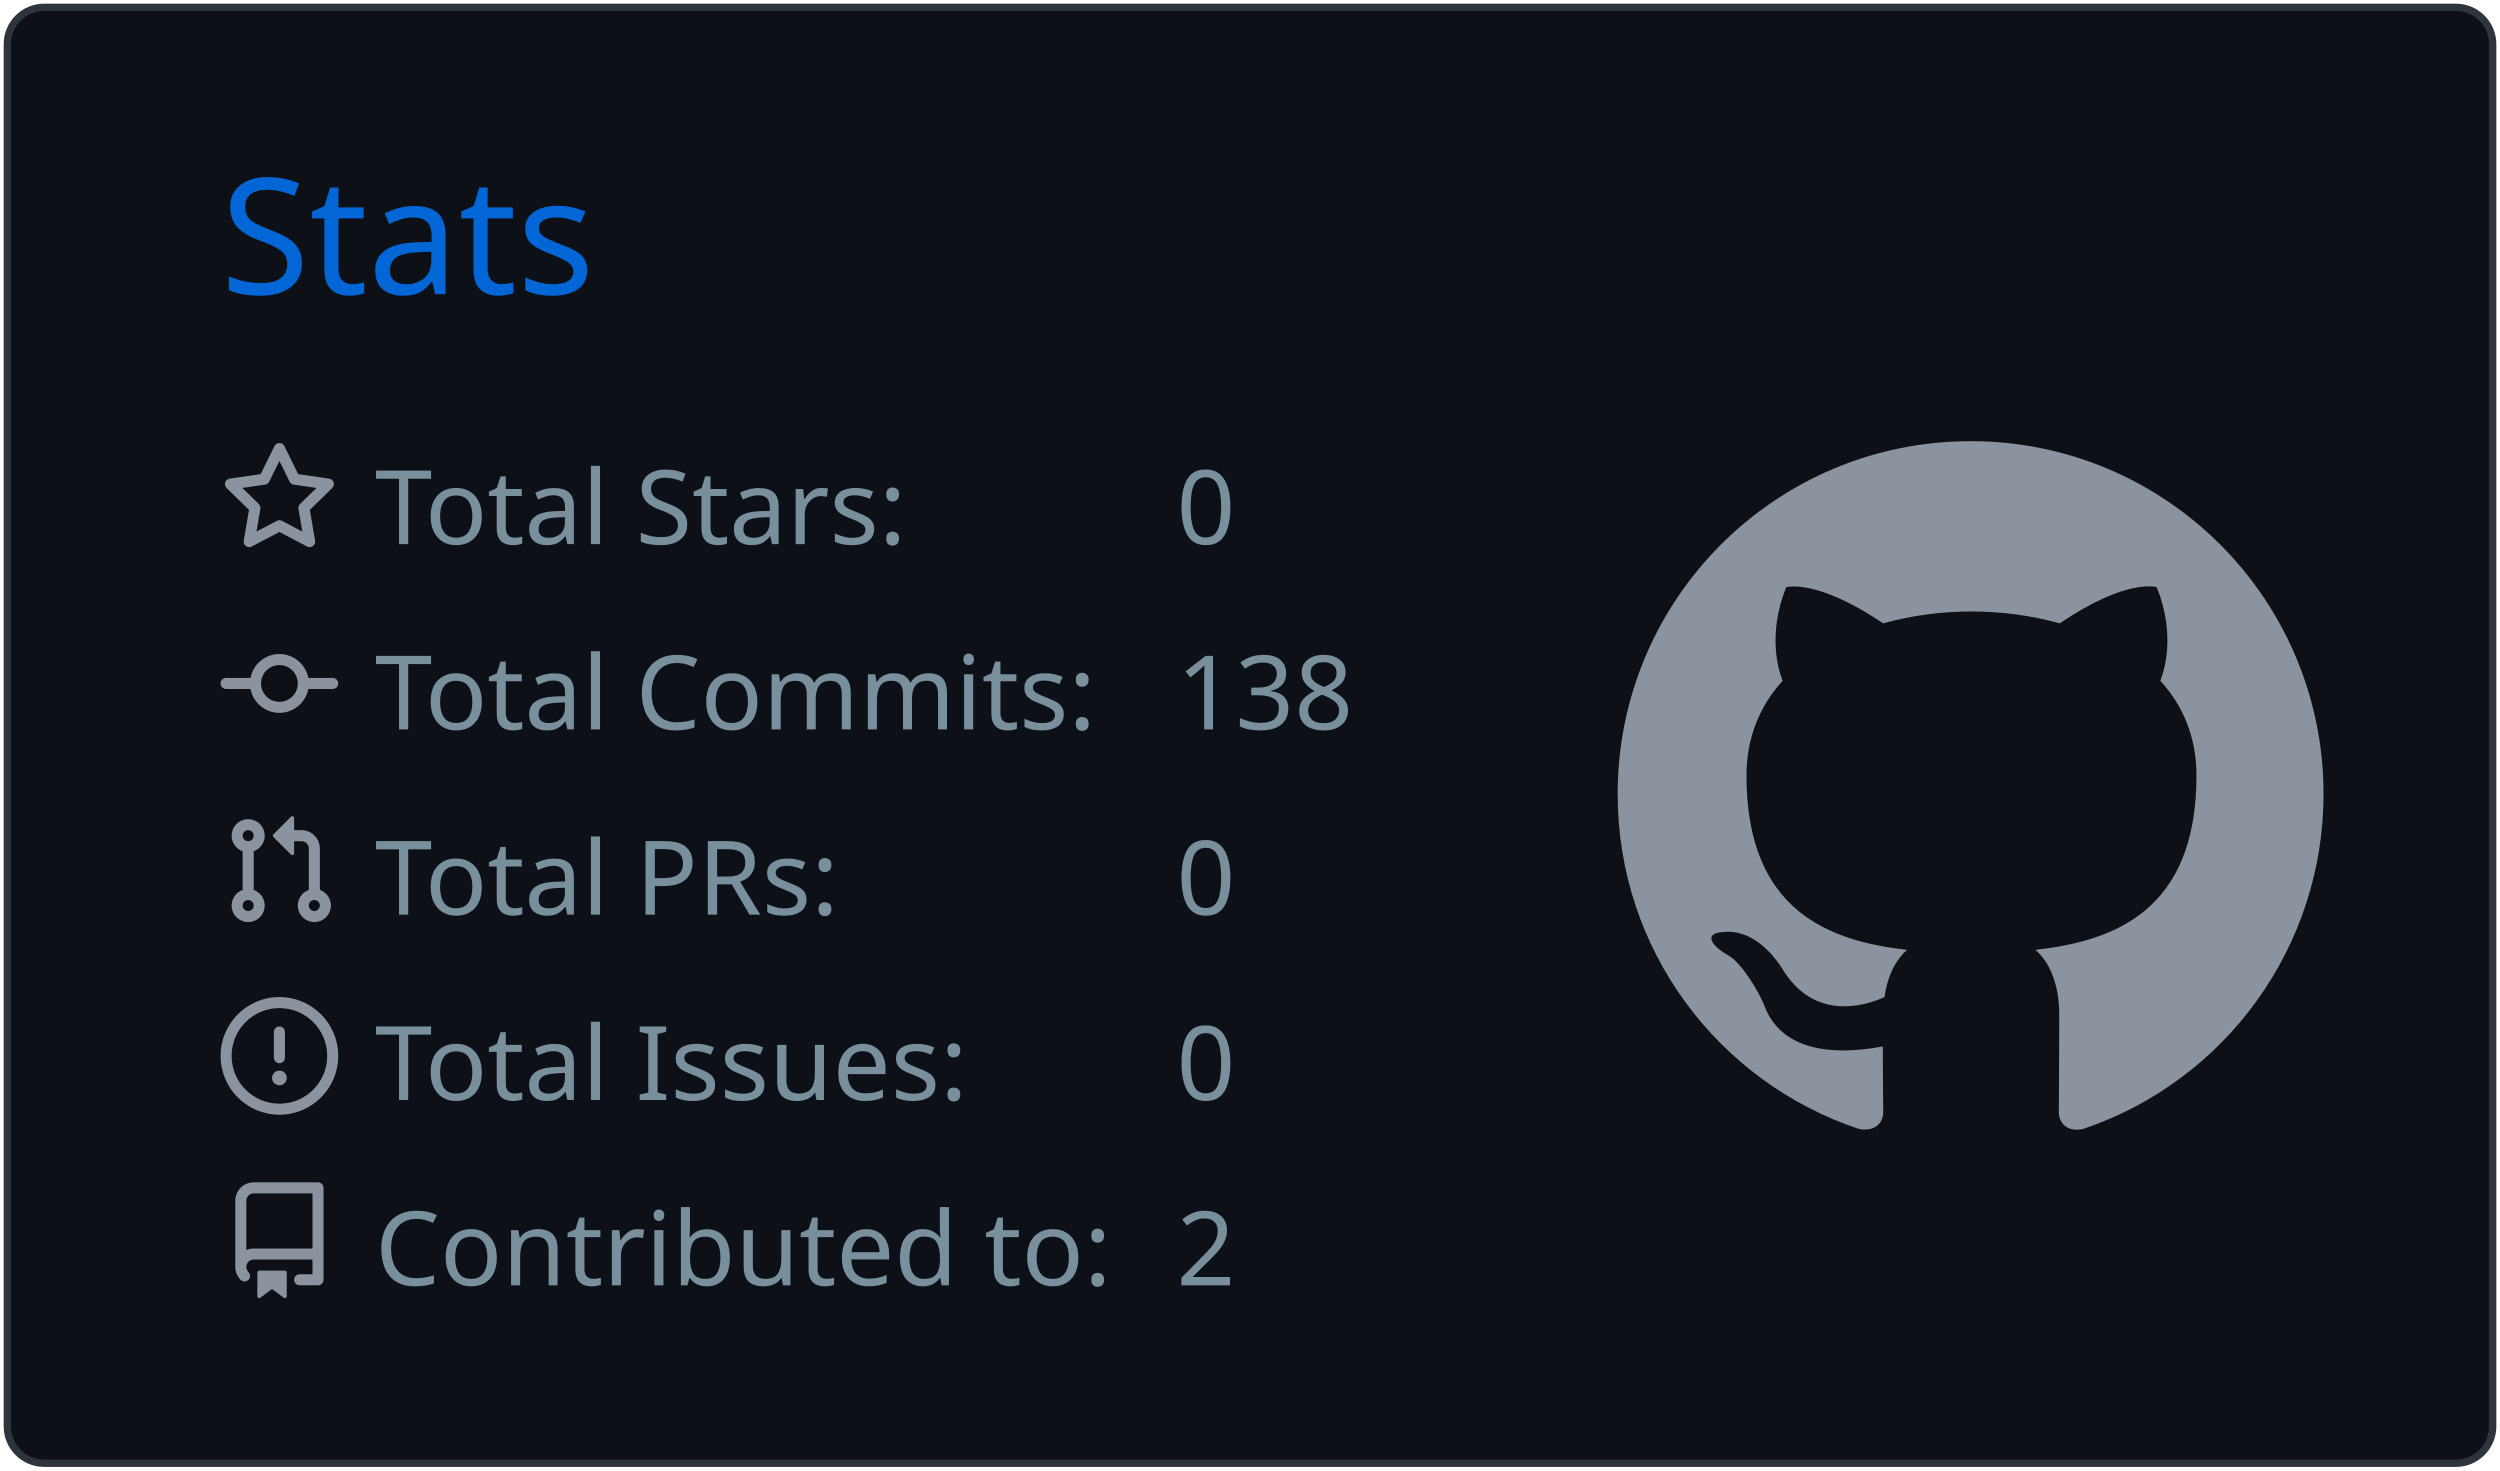
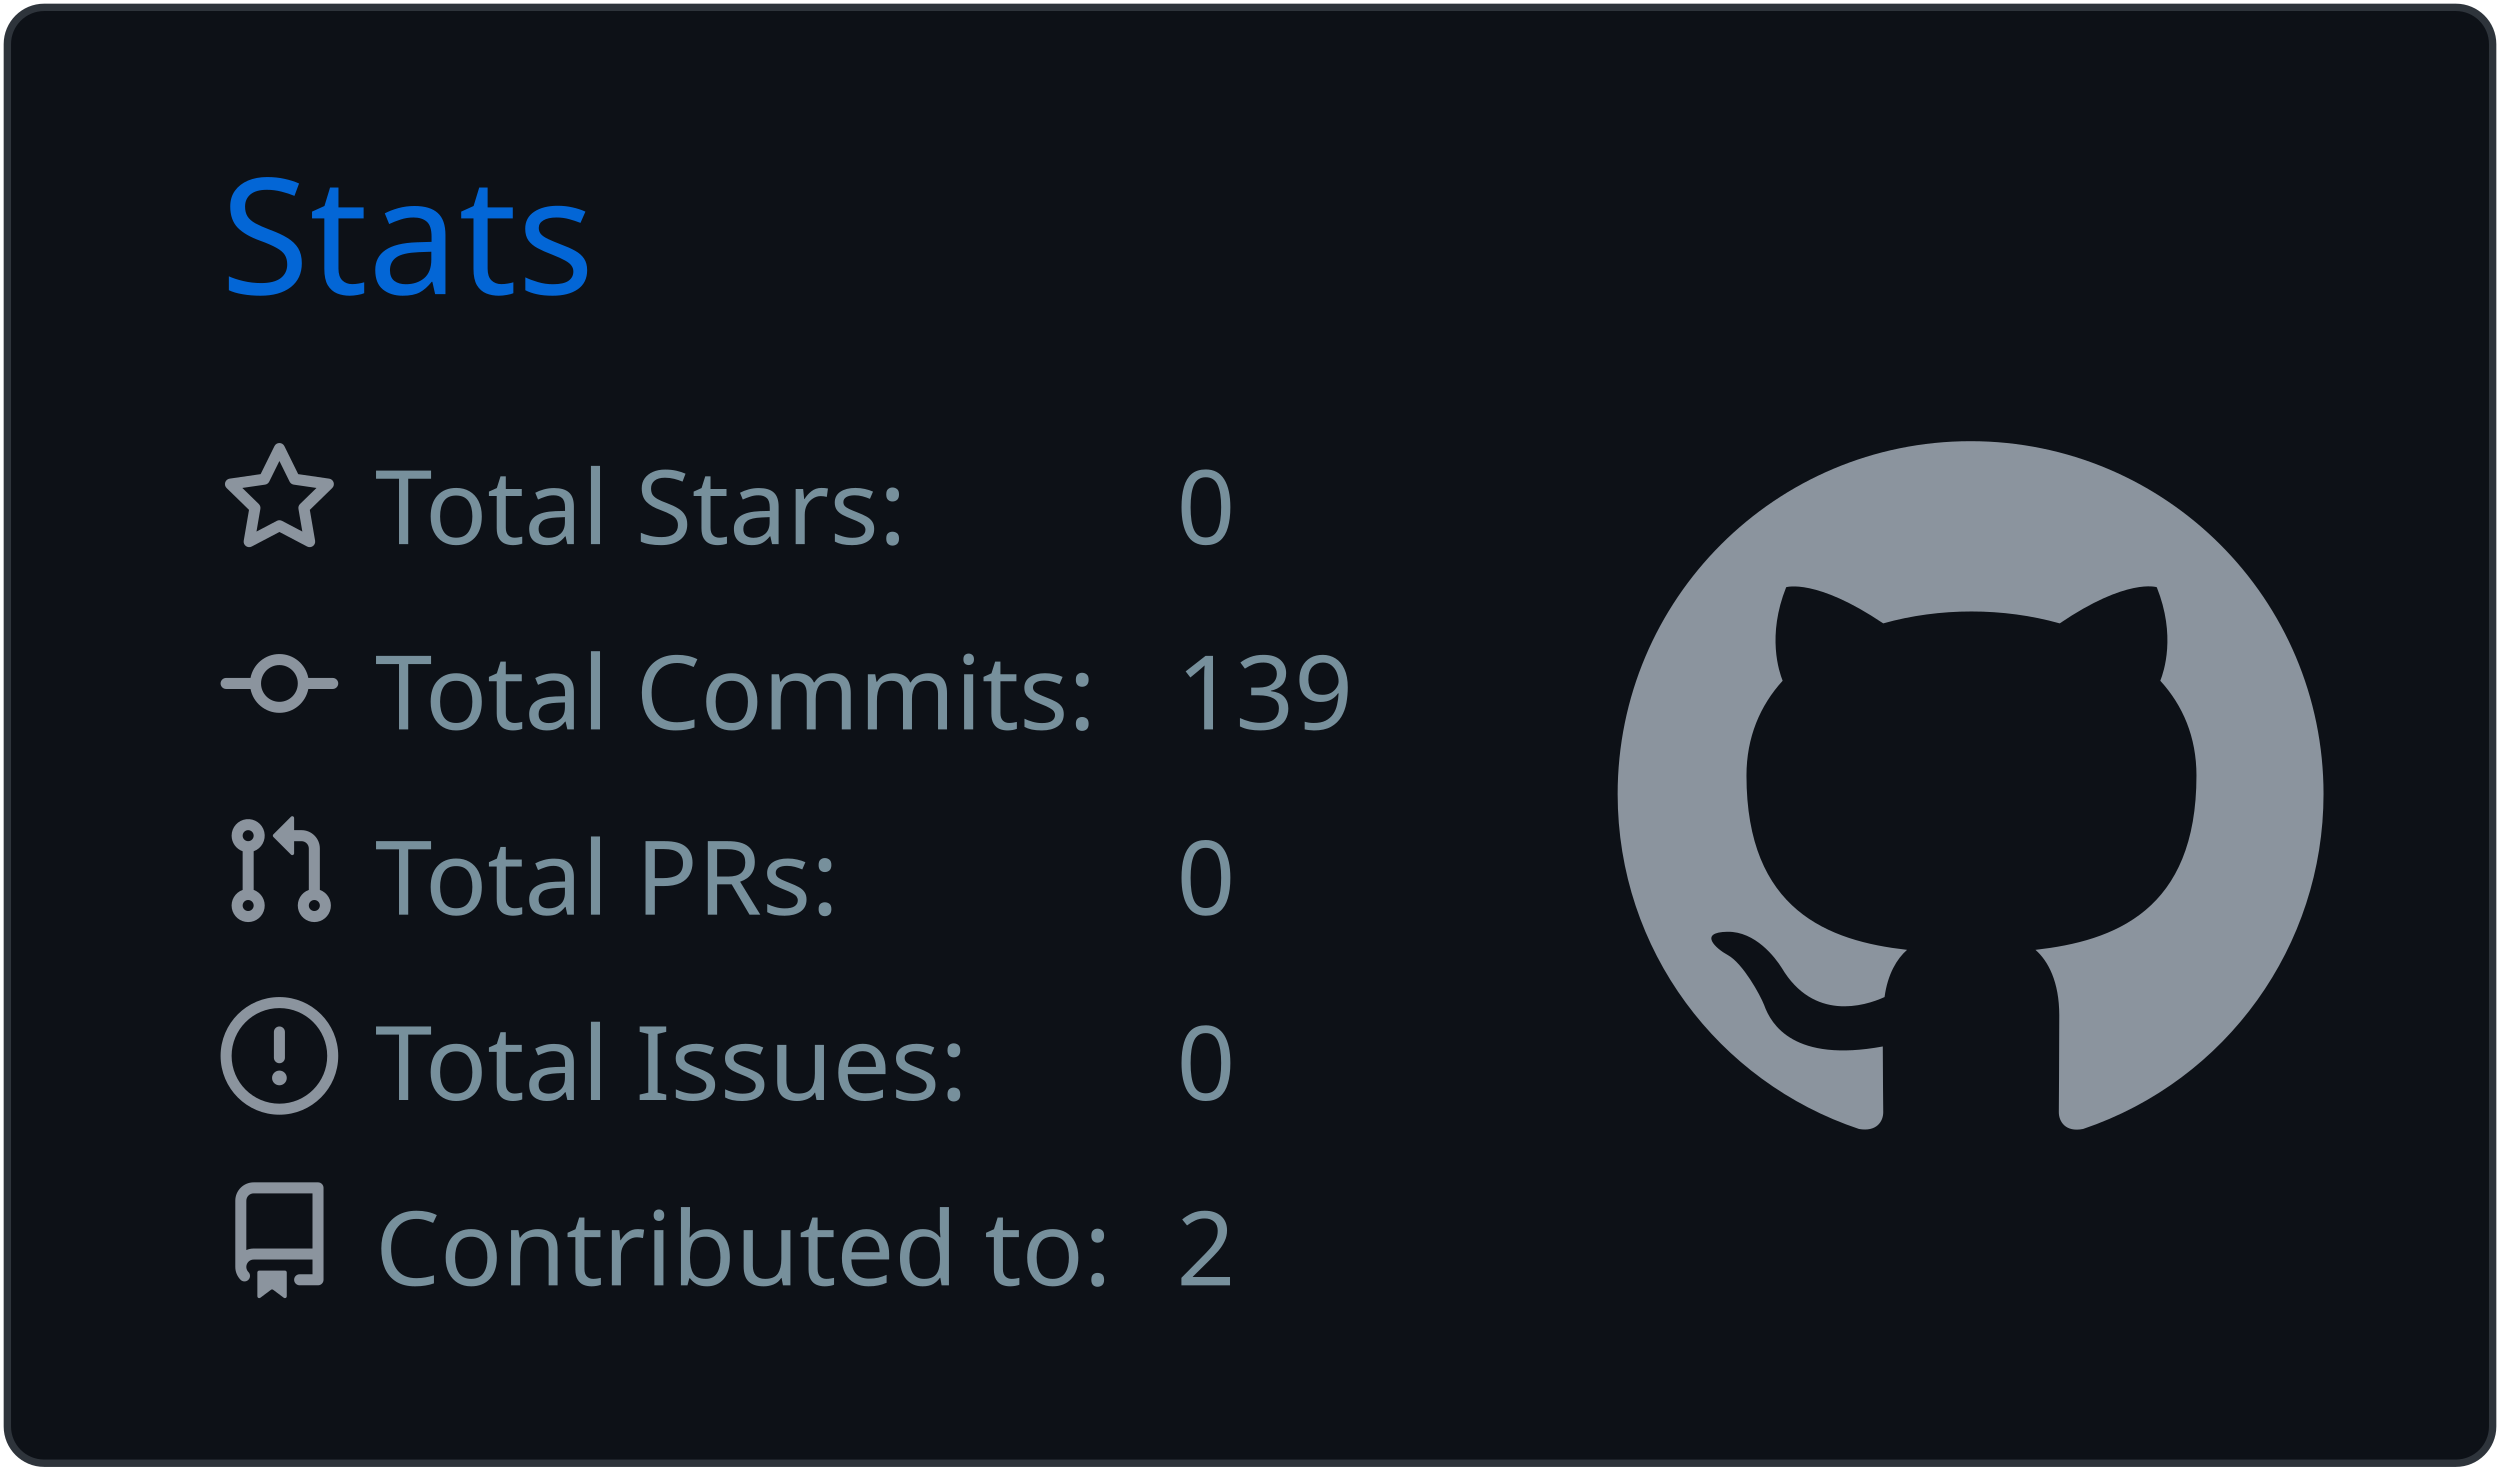
<svg xmlns="http://www.w3.org/2000/svg" width="340" height="200" viewBox="0 0 340 200">
  <style>* {
          font-family: 'Segoe UI', Ubuntu, "Helvetica Neue", Sans-Serif
        }</style>
  <g class="gpsc-root">
    <rect x="1" y="1" rx="5" ry="5" height="99%" width="99.412%" stroke="#2e343b" stroke-width="1" fill="#0d1117" stroke-opacity="1" />
    <text x="30" y="40" class="gpsc-item" style="--gpsc-i: 0; font-size: 22px; fill: #0366d6;">Stats</text>
    <g transform="translate(0,40)">
      <g transform="translate(30,20)">
        <g class="gpsc-item" style="--gpsc-i: 0;">
          <g transform="translate(0,0)" width="14" height="14" fill="#8b949e">
            <path fill-rule="evenodd" d="M8 .25a.75.75 0 01.673.418l1.882 3.815 4.21.612a.75.75 0 01.416 1.279l-3.046 2.97.719 4.192a.75.75 0 01-1.088.791L8 12.347l-3.766 1.98a.75.75 0 01-1.088-.79l.72-4.194L.818 6.374a.75.75 0 01.416-1.28l4.21-.611L7.327.668A.75.75 0 018 .25zm0 2.445L6.615 5.5a.75.75 0 01-.564.41l-3.097.45 2.24 2.184a.75.75 0 01.216.664l-.528 3.084 2.769-1.456a.75.75 0 01.698 0l2.77 1.456-.53-3.084a.75.75 0 01.216-.664l2.24-2.183-3.096-.45a.75.75 0 01-.564-.41L8 2.694v.001z" />
          </g>
        </g>
        <g class="gpsc-item" style="--gpsc-i: 1;">
          <g transform="translate(0,25.2)" width="14" height="14" fill="#8b949e">
            <path fill-rule="evenodd" d="M10.5 7.75a2.5 2.5 0 11-5 0 2.5 2.5 0 015 0zm1.43.75a4.002 4.002 0 01-7.86 0H.75a.75.75 0 110-1.5h3.32a4.001 4.001 0 017.86 0h3.32a.75.75 0 110 1.5h-3.32z" />
          </g>
        </g>
        <g class="gpsc-item" style="--gpsc-i: 2;">
          <g transform="translate(0,50.4)" width="14" height="14" fill="#8b949e">
            <path fill-rule="evenodd" d="M7.177 3.073L9.573.677A.25.25 0 0110 .854v4.792a.25.25 0 01-.427.177L7.177 3.427a.25.25 0 010-.354zM3.75 2.5a.75.75 0 100 1.5.75.75 0 000-1.5zm-2.25.75a2.25 2.25 0 113 2.122v5.256a2.251 2.251 0 11-1.5 0V5.372A2.25 2.25 0 011.5 3.25zM11 2.5h-1V4h1a1 1 0 011 1v5.628a2.251 2.251 0 101.5 0V5A2.5 2.5 0 0011 2.5zm1 10.25a.75.75 0 111.5 0 .75.75 0 01-1.5 0zM3.75 12a.75.75 0 100 1.5.75.75 0 000-1.5z" />
          </g>
        </g>
        <g class="gpsc-item" style="--gpsc-i: 3;">
          <g transform="translate(0,75.6)" width="14" height="14" fill="#8b949e">
            <path fill-rule="evenodd" d="M8 1.5a6.5 6.5 0 100 13 6.5 6.5 0 000-13zM0 8a8 8 0 1116 0A8 8 0 010 8zm9 3a1 1 0 11-2 0 1 1 0 012 0zm-.25-6.25a.75.75 0 00-1.5 0v3.5a.75.75 0 001.5 0v-3.5z" />
          </g>
        </g>
        <g class="gpsc-item" style="--gpsc-i: 4;">
          <g transform="translate(0,100.8)" width="14" height="14" fill="#8b949e">
            <path fill-rule="evenodd" d="M2 2.5A2.5 2.5 0 014.5 0h8.75a.75.75 0 01.75.75v12.5a.75.75 0 01-.75.75h-2.5a.75.75 0 110-1.5h1.75v-2h-8a1 1 0 00-.714 1.7.75.75 0 01-1.072 1.05A2.495 2.495 0 012 11.5v-9zm10.5-1V9h-8c-.356 0-.694.074-1 .208V2.5a1 1 0 011-1h8zM5 12.25v3.25a.25.25 0 00.4.2l1.45-1.087a.25.25 0 01.3 0L8.6 15.7a.25.25 0 00.4-.2v-3.25a.25.25 0 00-.25-.25h-3.5a.25.25 0 00-.25.25z" />
          </g>
        </g>
        <text x="21" y="14" class="gpsc-item" style="--gpsc-i: 0; fill: #77909c; font-size: 14px;">Total Stars:</text>
        <text x="21" y="39.2" class="gpsc-item" style="--gpsc-i: 1; fill: #77909c; font-size: 14px;">Total Commits:</text>
        <text x="21" y="64.4" class="gpsc-item" style="--gpsc-i: 2; fill: #77909c; font-size: 14px;">Total PRs:</text>
        <text x="21" y="89.6" class="gpsc-item" style="--gpsc-i: 3; fill: #77909c; font-size: 14px;">Total Issues:</text>
        <text x="21" y="114.8" class="gpsc-item" style="--gpsc-i: 4; fill: #77909c; font-size: 14px;">Contributed to:</text>
        <text x="130" y="14" class="gpsc-item" style="--gpsc-i: 0; fill: #77909c; font-size: 14px;">0</text>
-         <text x="130" y="39.2" class="gpsc-item" style="--gpsc-i: 1; fill: #77909c; font-size: 14px;">138</text>
+         <text x="130" y="39.2" class="gpsc-item" style="--gpsc-i: 1; fill: #77909c; font-size: 14px;">139</text>
        <text x="130" y="64.4" class="gpsc-item" style="--gpsc-i: 2; fill: #77909c; font-size: 14px;">0</text>
        <text x="130" y="89.6" class="gpsc-item" style="--gpsc-i: 3; fill: #77909c; font-size: 14px;">0</text>
        <text x="130" y="114.8" class="gpsc-item" style="--gpsc-i: 4; fill: #77909c; font-size: 14px;">2</text>
      </g>
      <g transform="translate(220,20)">
        <g transform="scale(6)" style="fill: #8b949e;">
          <path fill-rule="evenodd" d="M8 0C3.58 0 0 3.58 0 8c0 3.54 2.29 6.53 5.47 7.59.4.07.55-.17.55-.38 0-.19-.01-.82-.01-1.49-2.01.37-2.53-.49-2.69-.94-.09-.23-.48-.94-.82-1.13-.28-.15-.68-.52-.01-.53.63-.01 1.08.58 1.23.82.72 1.21 1.87.87 2.33.66.07-.52.28-.87.51-1.07-1.78-.2-3.64-.89-3.64-3.95 0-.87.31-1.59.82-2.15-.08-.2-.36-1.02.08-2.12 0 0 .67-.21 2.2.82.64-.18 1.32-.27 2-.27.68 0 1.36.09 2 .27 1.53-1.04 2.2-.82 2.2-.82.44 1.1.16 1.92.08 2.12.51.56.82 1.27.82 2.15 0 3.07-1.87 3.75-3.65 3.95.29.25.54.73.54 1.48 0 1.07-.01 1.93-.01 2.2 0 .21.15.46.55.38A8.013 8.013 0 0016 8c0-4.42-3.58-8-8-8z" />
        </g>
      </g>
    </g>
  </g>
</svg>
